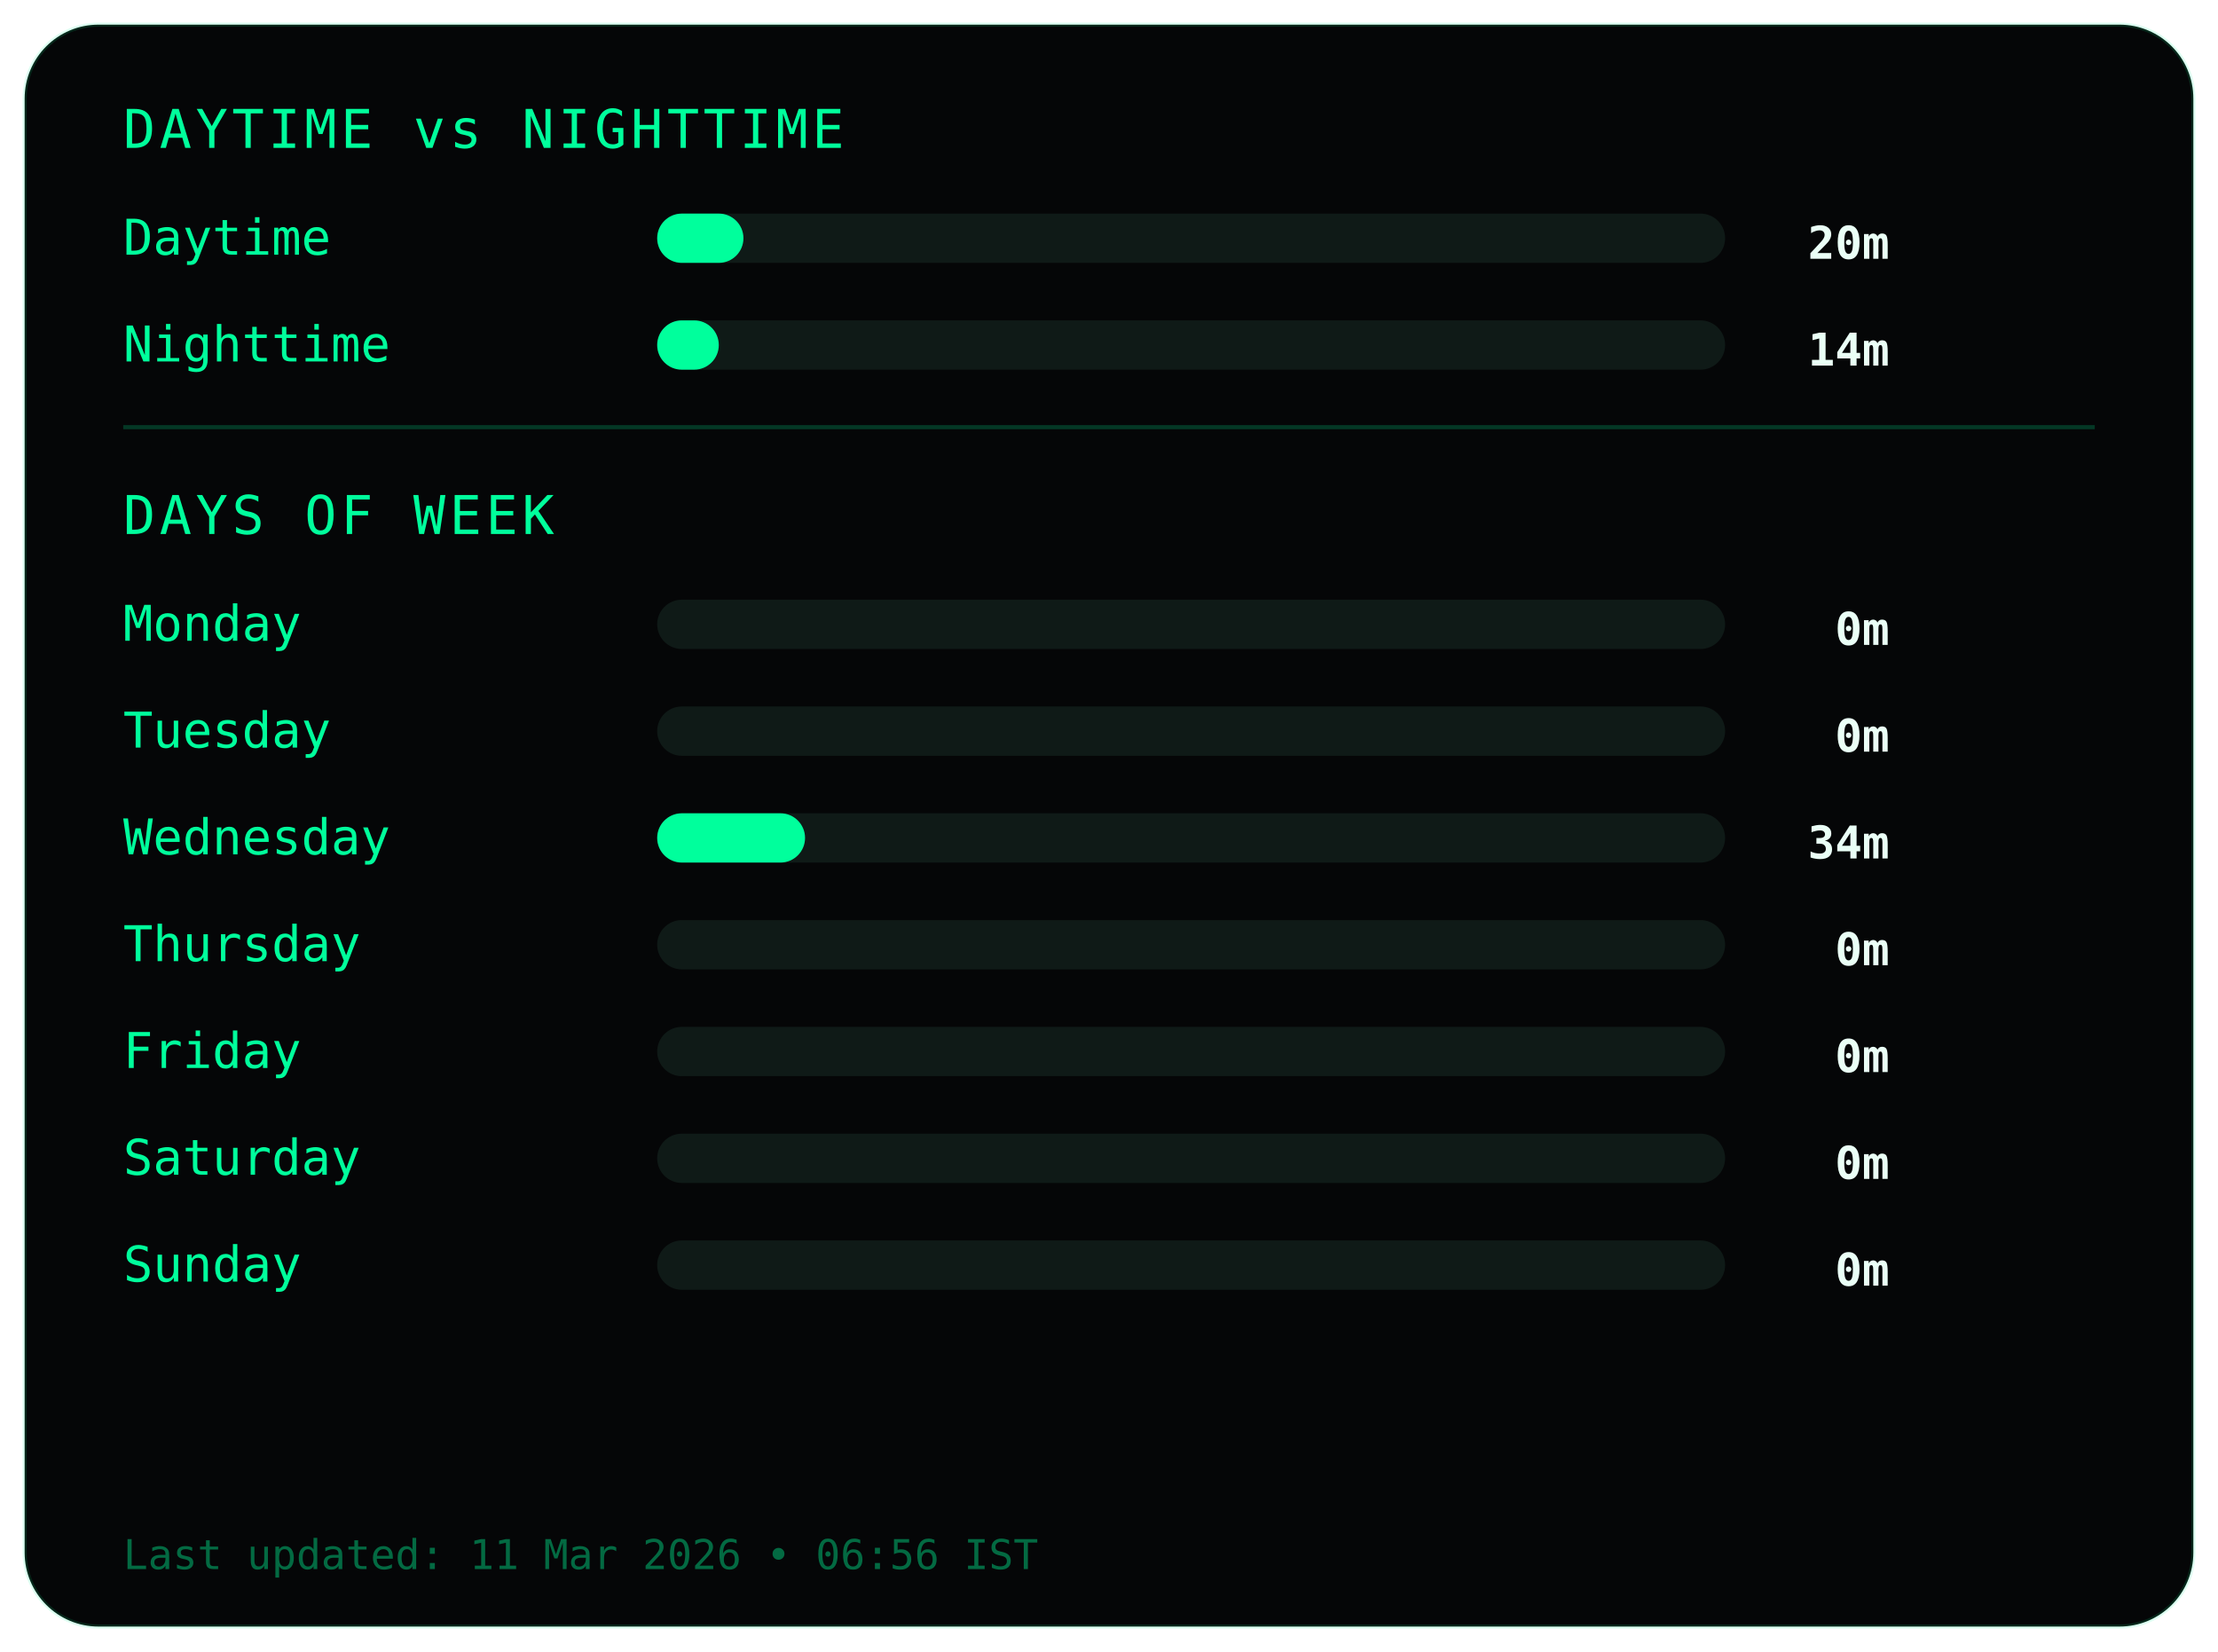
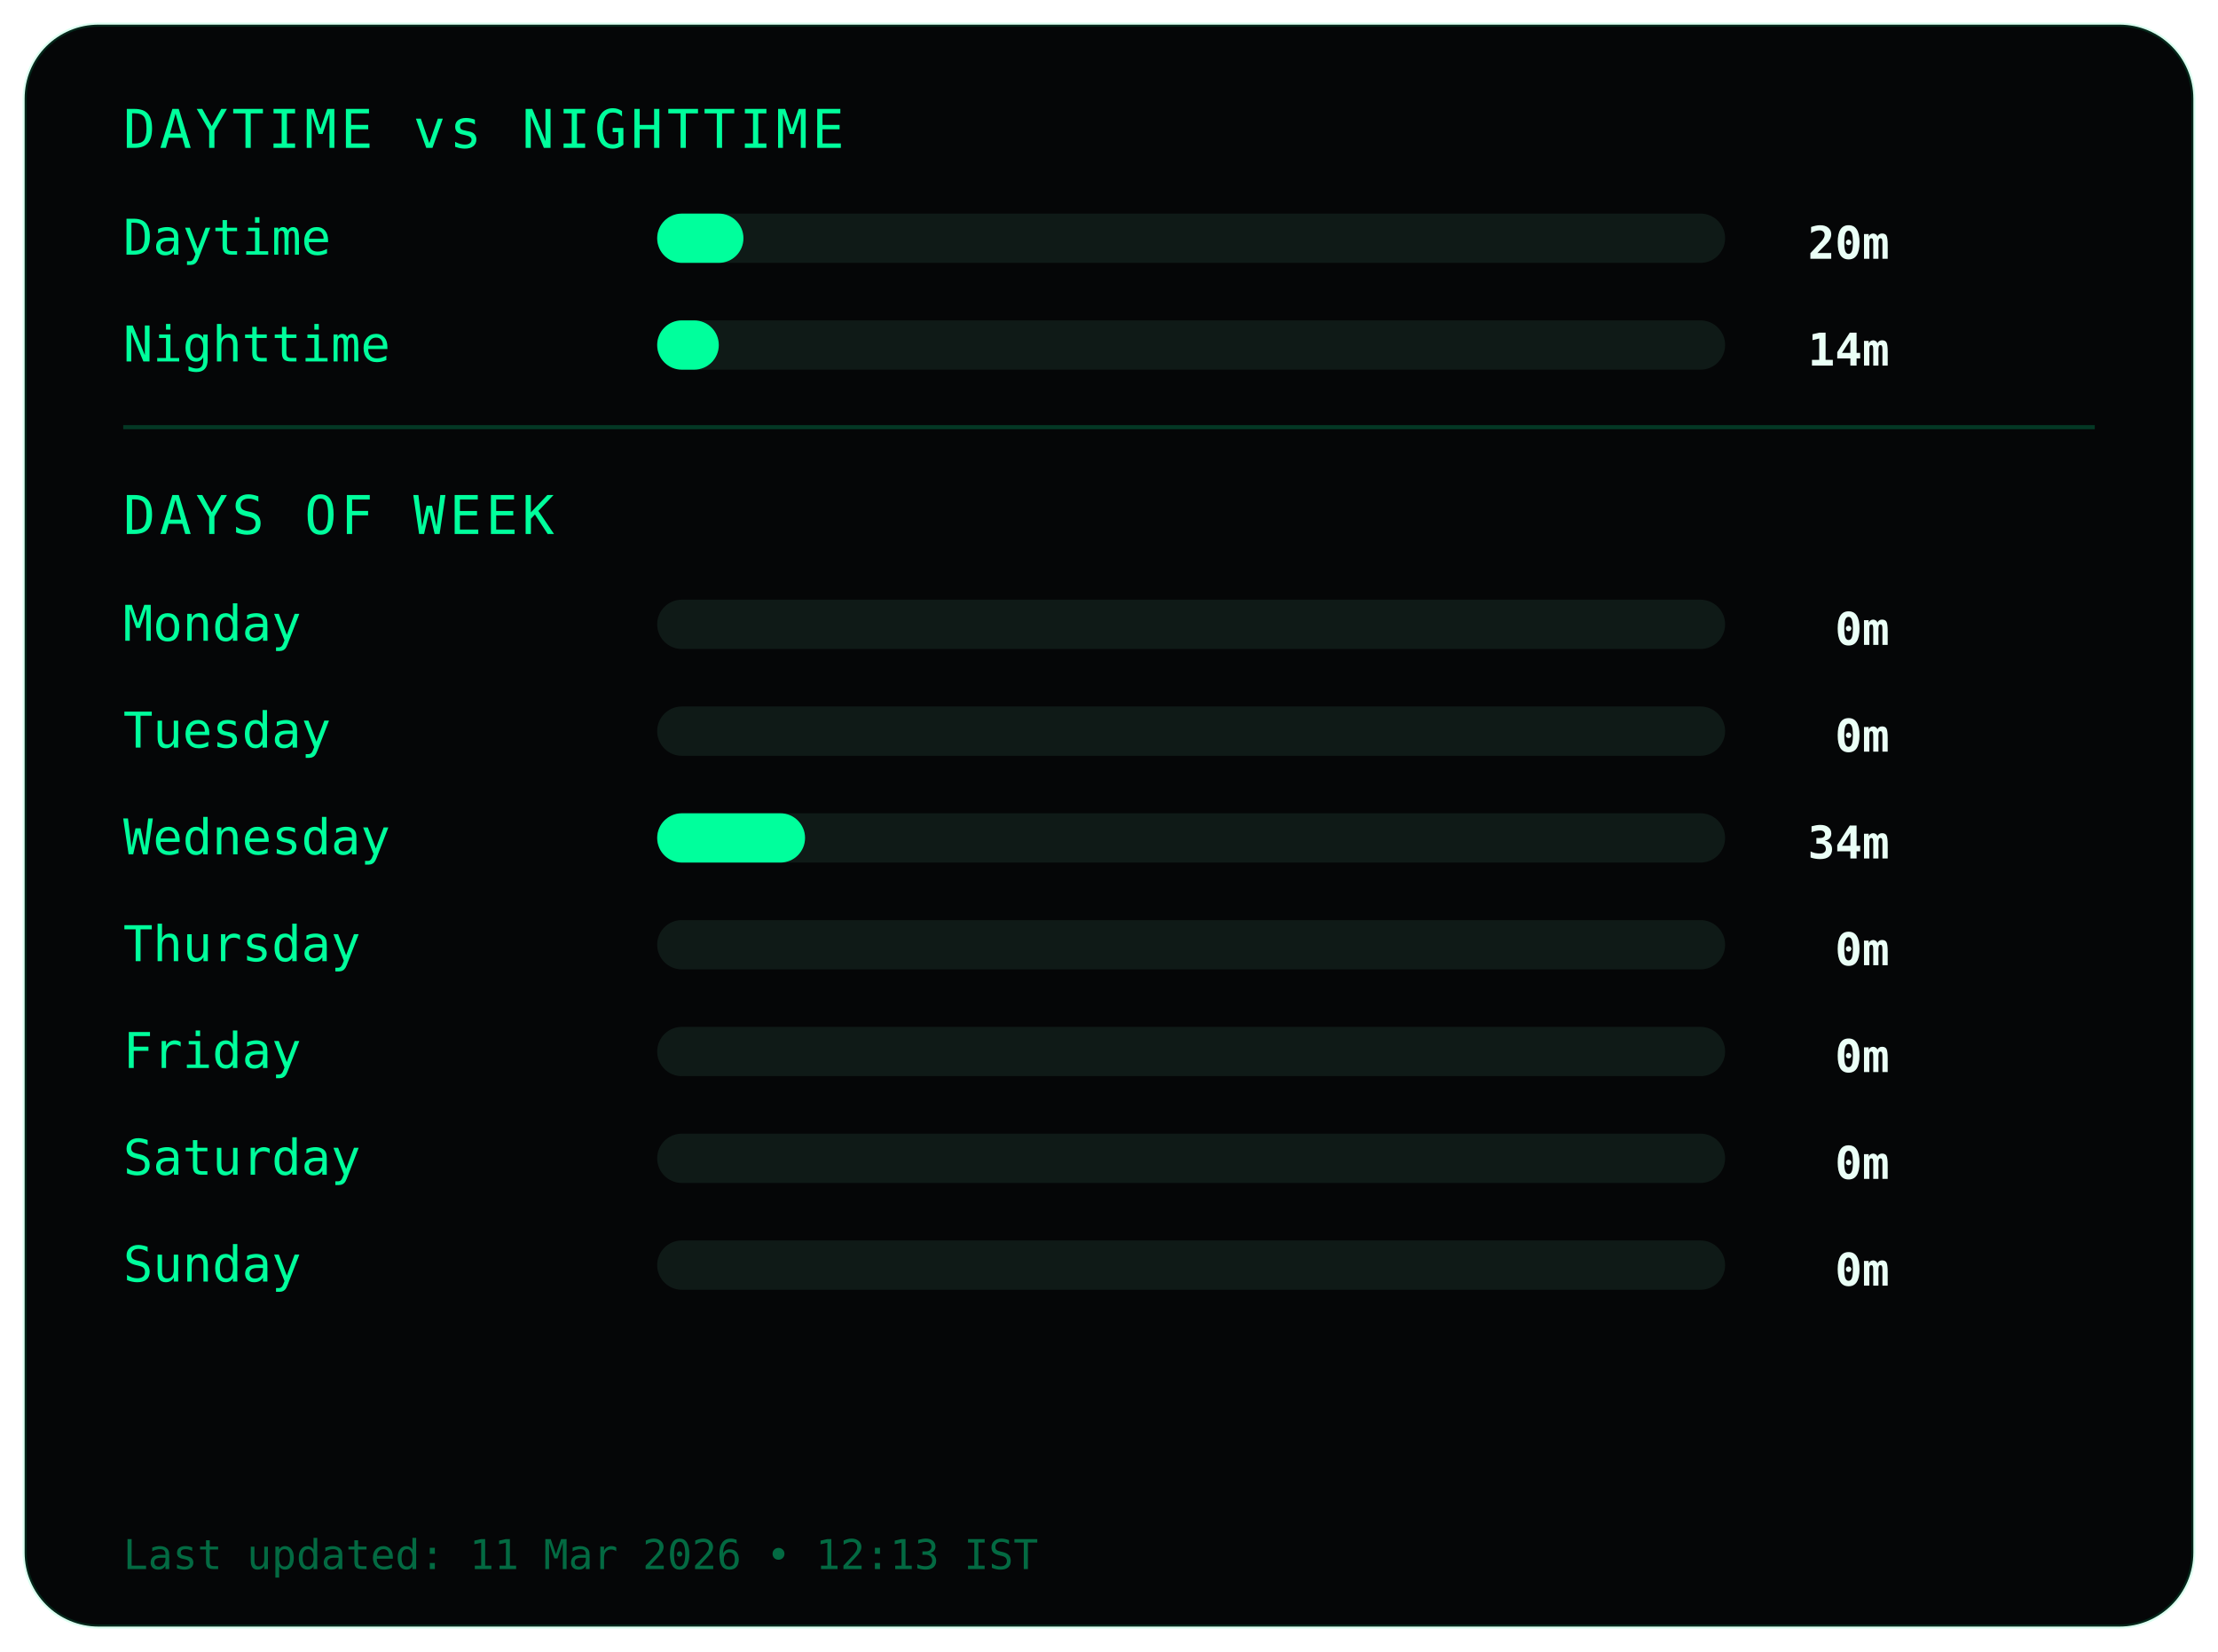
<svg xmlns="http://www.w3.org/2000/svg" width="540" height="402">
  <style>
.frame {
  fill:#050607;
  stroke:#00ff9c22;
  stroke-width:1;
}
.title {
  fill:#00ff9c;
  font-family:monospace;
  font-size:13px;
  letter-spacing:1px;
}
.label {
  fill:#00ff9c;
  font-family:monospace;
  font-size:12px;
}
.value {
  fill:#eafff6;
  font-family:monospace;
  font-size:11px;
  font-weight:bold;
  text-anchor:end;
}
.bar-bg { fill:#0f1a17; }
.bar { fill:#00ff9c; }
.divider { stroke:#00ff9c33; }
.footer {
  fill:#00ff9c66;
  font-family:monospace;
  font-size:10px;
}
</style>
  <rect class="frame" x="6" y="6" rx="18" width="528" height="390" />
  <text class="title" x="30" y="36">DAYTIME vs NIGHTTIME</text>
  <text class="label" x="30" y="62">Daytime</text>
  <rect class="bar-bg" x="160" y="52" width="260" height="12" rx="6" />
  <rect class="bar" x="160" y="52" width="21" height="12" rx="6" />
  <text class="value" x="460" y="63">20m</text>
  <text class="label" x="30" y="88">Nighttime</text>
  <rect class="bar-bg" x="160" y="78" width="260" height="12" rx="6" />
  <rect class="bar" x="160" y="78" width="15" height="12" rx="6" />
  <text class="value" x="460" y="89">14m</text>
  <line class="divider" x1="30" y1="104" x2="510" y2="104" />
  <text class="title" x="30" y="130">DAYS OF WEEK</text>
  <text class="label" x="30" y="156">Monday</text>
  <rect class="bar-bg" x="160" y="146" width="260" height="12" rx="6" />
  <rect class="bar" x="160" y="146" width="0" height="12" rx="6" />
  <text class="value" x="460" y="157">0m</text>
  <text class="label" x="30" y="182">Tuesday</text>
  <rect class="bar-bg" x="160" y="172" width="260" height="12" rx="6" />
  <rect class="bar" x="160" y="172" width="0" height="12" rx="6" />
  <text class="value" x="460" y="183">0m</text>
  <text class="label" x="30" y="208">Wednesday</text>
  <rect class="bar-bg" x="160" y="198" width="260" height="12" rx="6" />
  <rect class="bar" x="160" y="198" width="36" height="12" rx="6" />
  <text class="value" x="460" y="209">34m</text>
  <text class="label" x="30" y="234">Thursday</text>
  <rect class="bar-bg" x="160" y="224" width="260" height="12" rx="6" />
  <rect class="bar" x="160" y="224" width="0" height="12" rx="6" />
  <text class="value" x="460" y="235">0m</text>
  <text class="label" x="30" y="260">Friday</text>
  <rect class="bar-bg" x="160" y="250" width="260" height="12" rx="6" />
  <rect class="bar" x="160" y="250" width="0" height="12" rx="6" />
  <text class="value" x="460" y="261">0m</text>
  <text class="label" x="30" y="286">Saturday</text>
  <rect class="bar-bg" x="160" y="276" width="260" height="12" rx="6" />
  <rect class="bar" x="160" y="276" width="0" height="12" rx="6" />
  <text class="value" x="460" y="287">0m</text>
  <text class="label" x="30" y="312">Sunday</text>
  <rect class="bar-bg" x="160" y="302" width="260" height="12" rx="6" />
  <rect class="bar" x="160" y="302" width="0" height="12" rx="6" />
  <text class="value" x="460" y="313">0m</text>
  <text class="footer" x="30" y="382">
- Last updated: 11 Mar 2026 • 06:56 IST
+ Last updated: 11 Mar 2026 • 12:13 IST
</text>
</svg>
